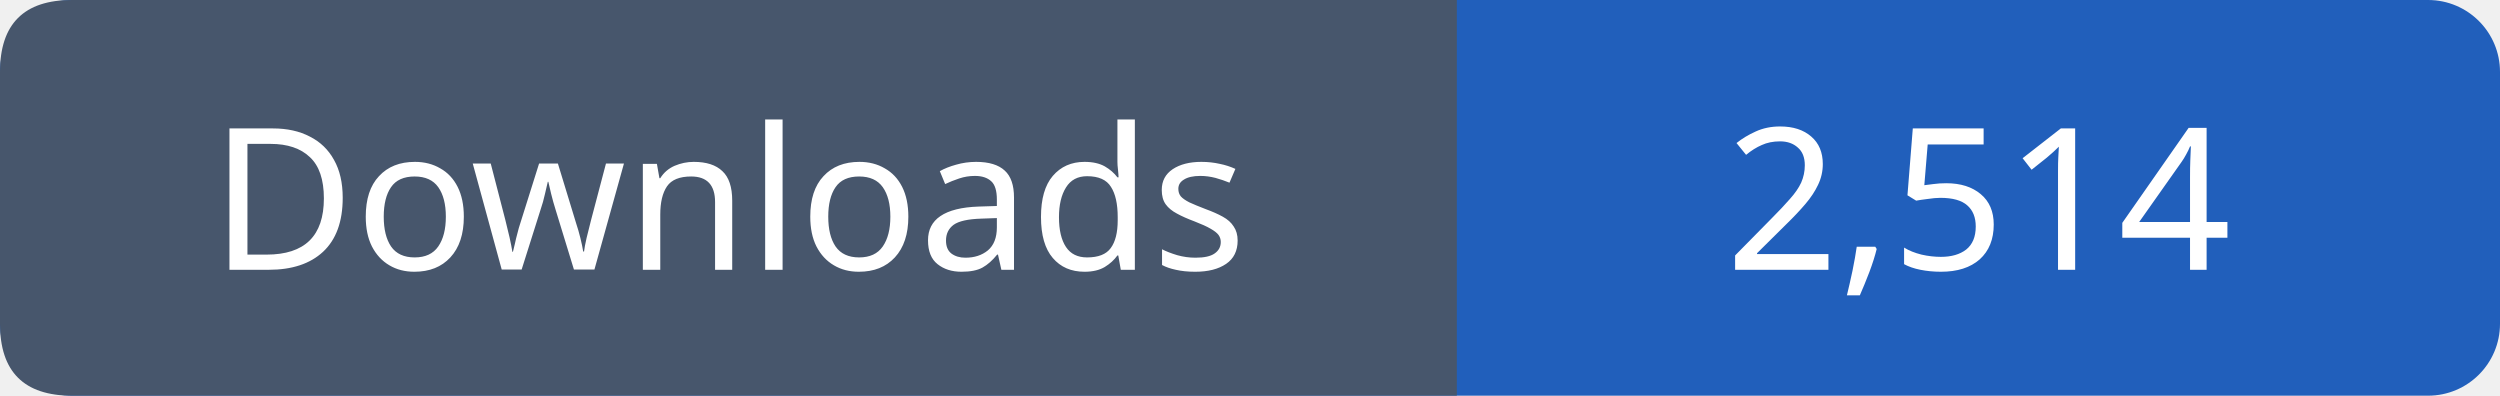
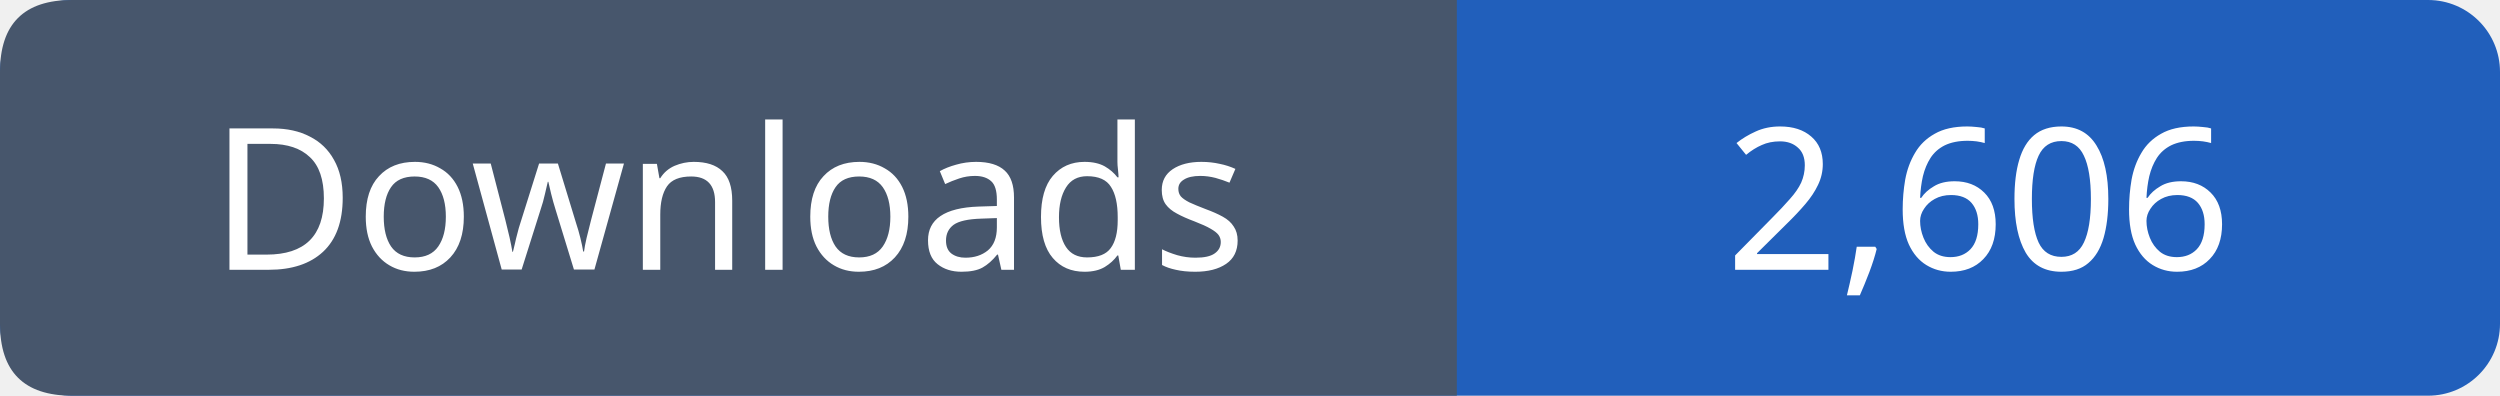
- <svg xmlns="http://www.w3.org/2000/svg" width="139" height="22" role="img" aria-label="Downloads: 2,514">
+ <svg xmlns="http://www.w3.org/2000/svg" width="139" height="22" role="img" aria-label="Downloads: 2,606">
  <rect width="139" height="22" rx="4" fill="#215fbb" />
  <path fill="#47566c" d="M4 0h77v22H4q-4 0-4-4V4q0-4 4-4" />
  <g font-family="Verdana,sans-serif" font-size="11" fill="white" text-anchor="middle">
    <text x="40.5" y="15">Downloads</text>
-     <text x="110.0" y="15">2,514</text>
+     <text x="110.0" y="15">2,606</text>
  </g>
</svg>
